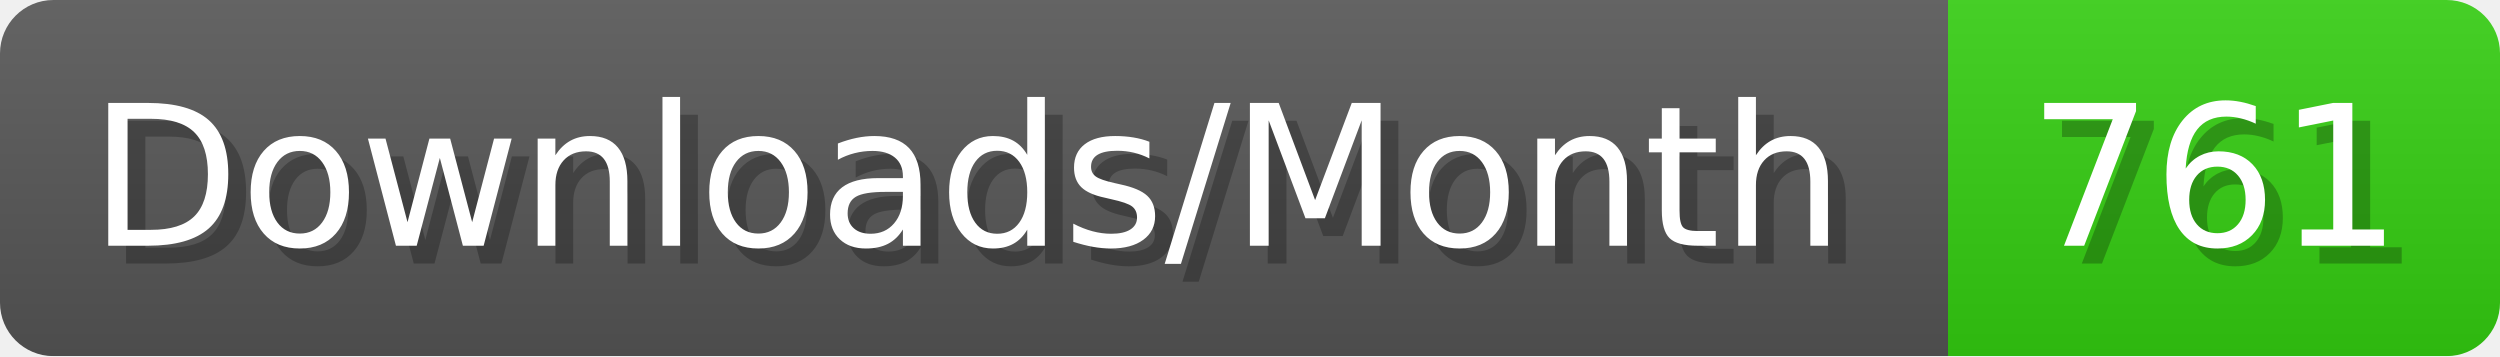
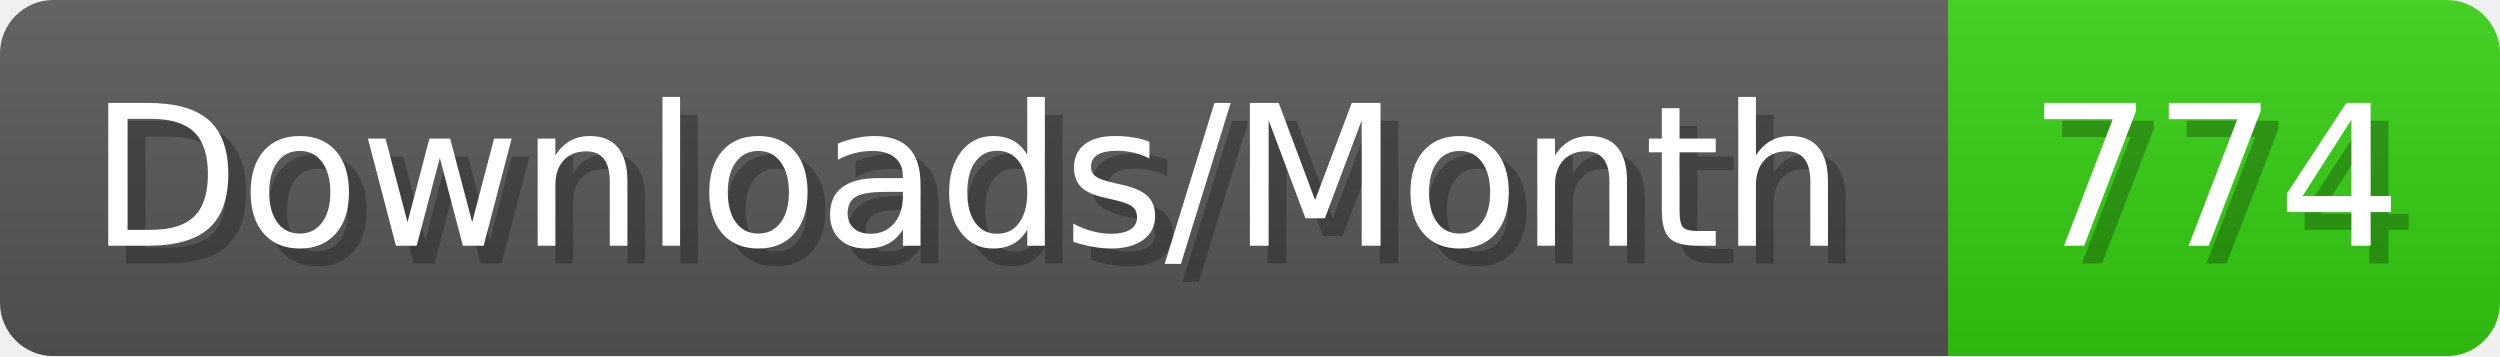
- <svg xmlns="http://www.w3.org/2000/svg" width="140.4" height="20" viewBox="0 0 1404 200" role="img" aria-label="Downloads/Month: 761">
+ <svg xmlns="http://www.w3.org/2000/svg" width="140.4" height="20" viewBox="0 0 1404 200" role="img" aria-label="Downloads/Month: 774">
  <linearGradient id="YlXUI" x2="0" y2="100%">
    <stop offset="0" stop-opacity=".1" stop-color="#EEE" />
    <stop offset="1" stop-opacity=".1" />
  </linearGradient>
  <mask id="JHhop">
    <rect width="1404" height="200" rx="30" fill="#FFF" />
  </mask>
  <g mask="url(#JHhop)">
    <rect width="1094" height="200" fill="#555" />
    <rect width="310" height="200" fill="#3C1" x="1094" />
    <rect width="1404" height="200" fill="url(#YlXUI)" />
  </g>
  <g aria-hidden="true" fill="#fff" text-anchor="start" font-family="Verdana,DejaVu Sans,sans-serif" font-size="110">
    <text x="60" y="148" textLength="994" fill="#000" opacity="0.25">Downloads/Month</text>
    <text x="50" y="138" textLength="994">Downloads/Month</text>
-     <text x="1149" y="148" textLength="210" fill="#000" opacity="0.25">761</text>
-     <text x="1139" y="138" textLength="210">761</text>
+     <text x="1149" y="148" textLength="210" fill="#000" opacity="0.25">774</text>
+     <text x="1139" y="138" textLength="210">774</text>
  </g>
</svg>
